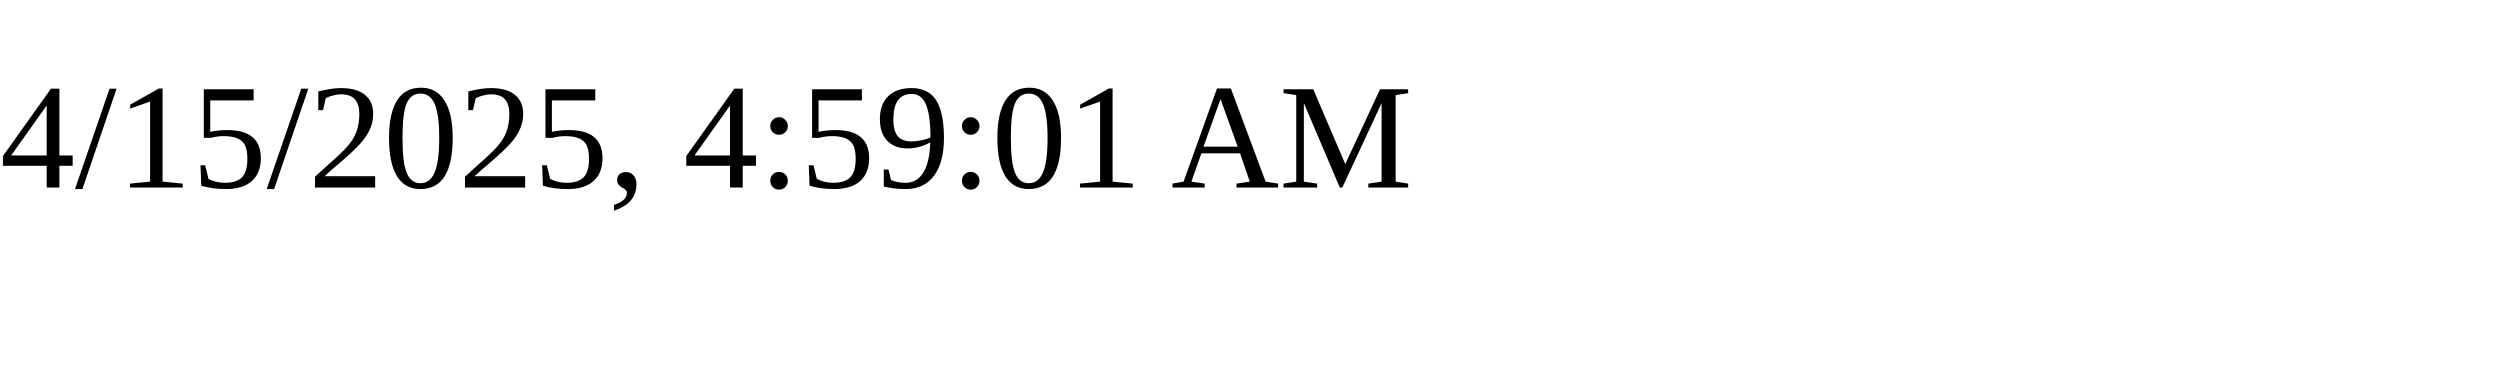
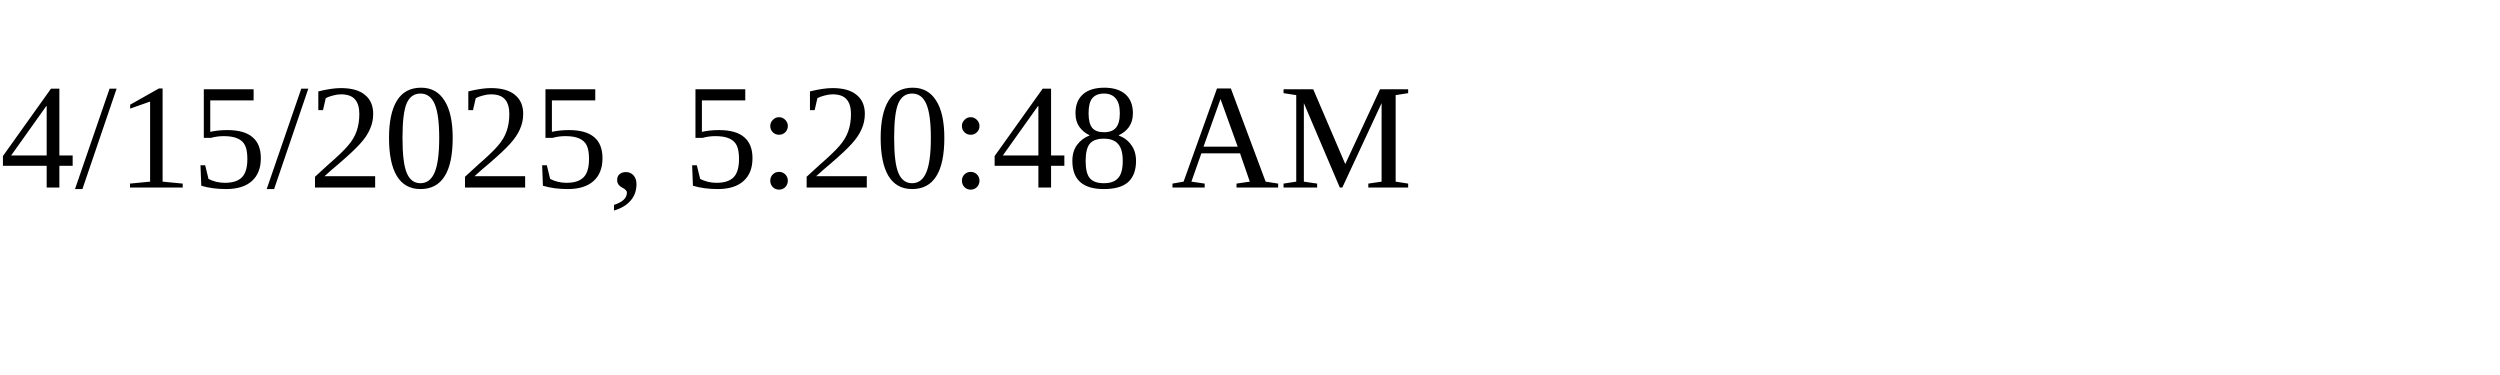
<svg xmlns="http://www.w3.org/2000/svg" height="30" width="200">
-   <text x="0" y="15">4/15/2025, 4:59:01 AM</text>
+   <text x="0" y="15">4/15/2025, 5:20:48 AM</text>
</svg>
